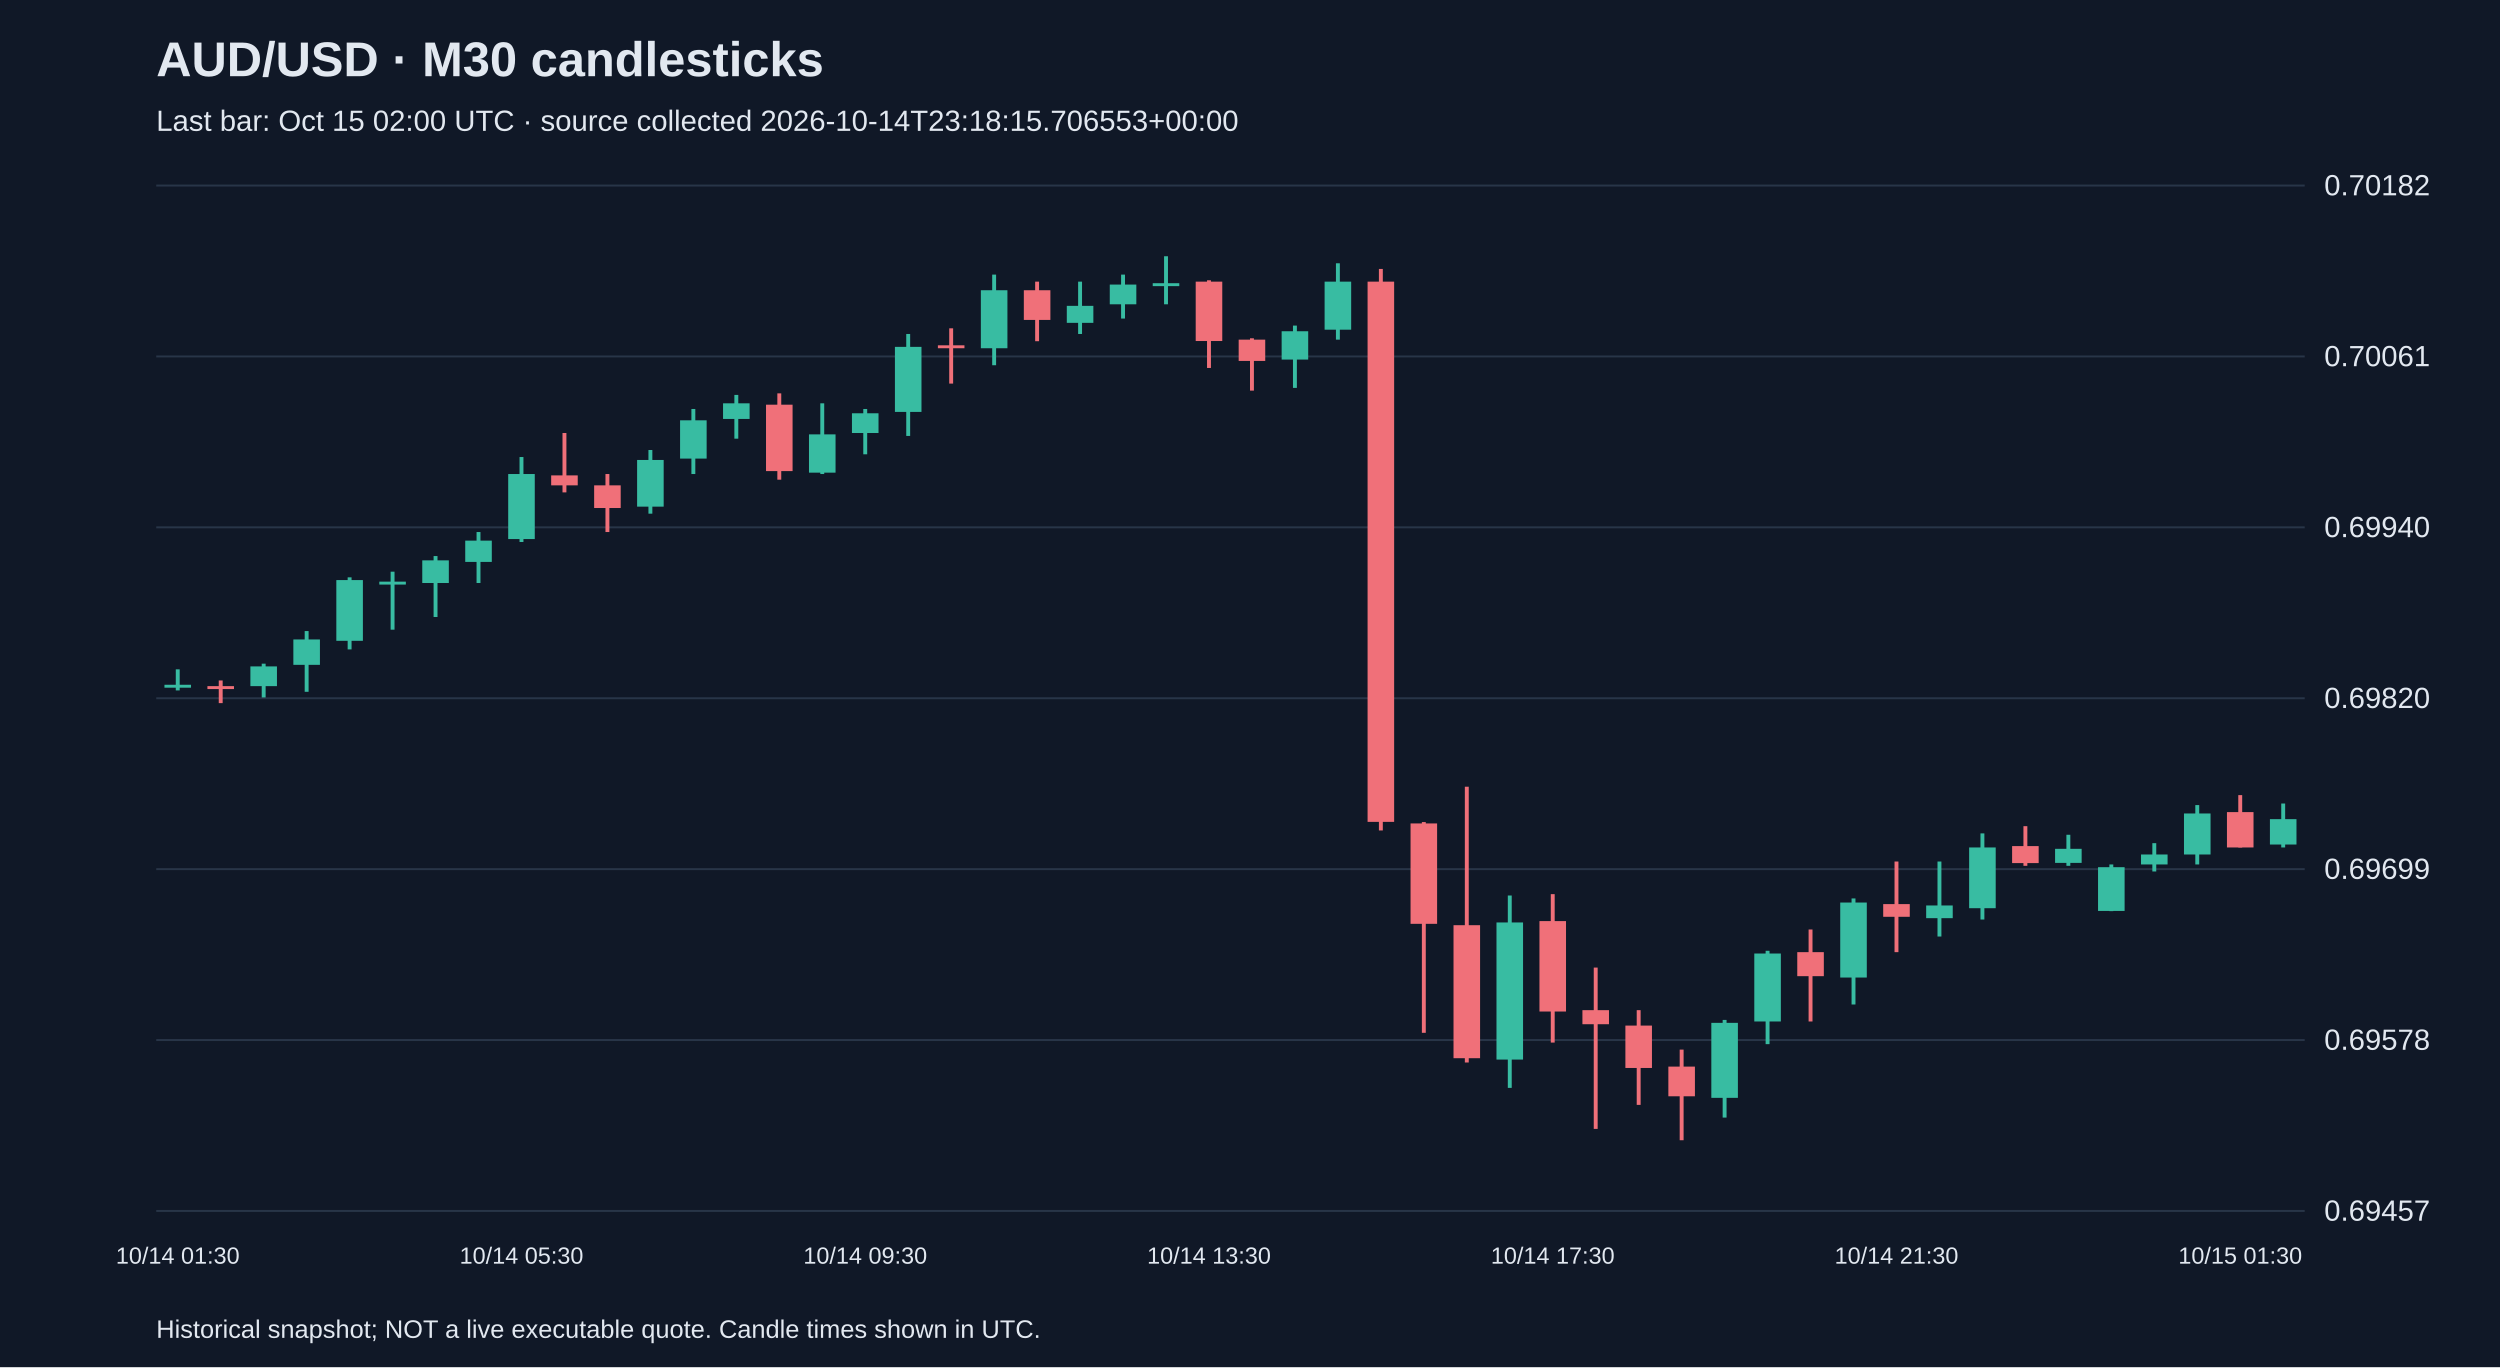
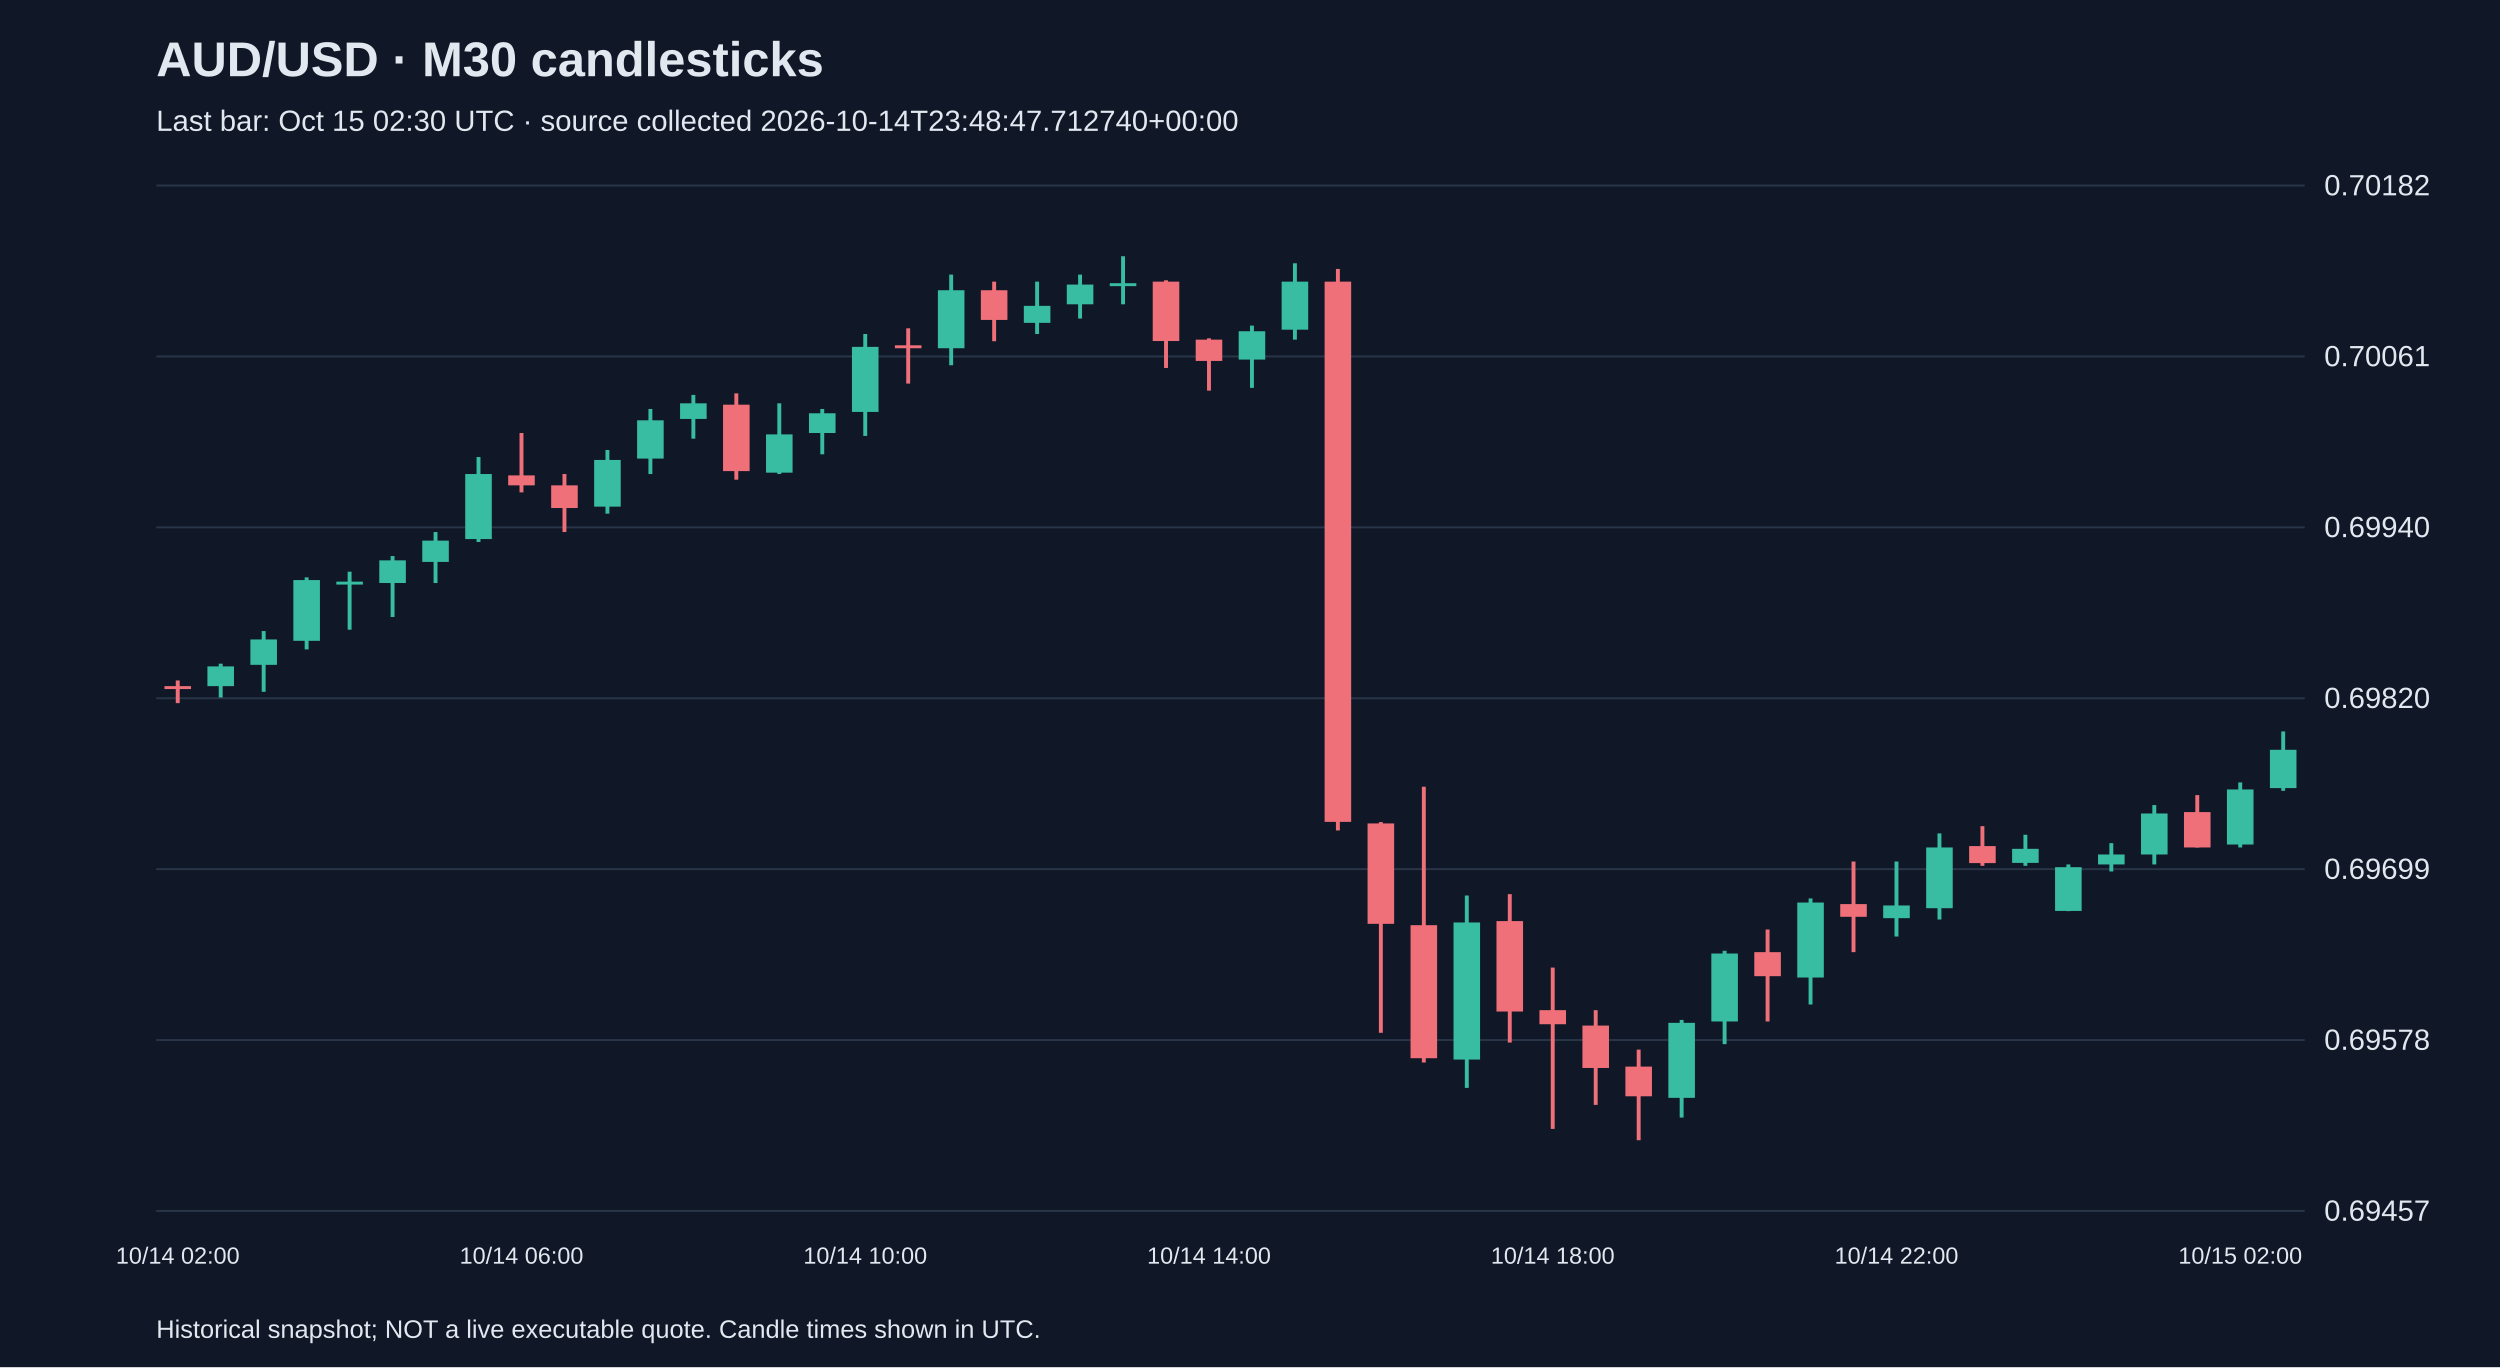
<svg xmlns="http://www.w3.org/2000/svg" viewBox="0 0 1280 700">
  <rect width="100%" height="100%" fill="#101827" />
  <style>text{font-family:Arial,sans-serif;fill:#e2e8f0}</style>
  <text x="80" y="39" font-size="25" font-weight="bold">AUD/USD · M30 candlesticks</text>
-   <text x="80" y="67" font-size="15" fill="#a6b1c5">Last bar: Oct 15 02:00 UTC · source collected 2026-10-14T23:18:15.706553+00:00</text>
+   <text x="80" y="67" font-size="15" fill="#a6b1c5">Last bar: Oct 15 02:30 UTC · source collected 2026-10-14T23:48:47.712740+00:00</text>
  <line x1="80" y1="620.0" x2="1180" y2="620.0" stroke="#283548" />
  <text x="1190" y="625.0" font-size="15">0.69457</text>
  <line x1="80" y1="532.5" x2="1180" y2="532.5" stroke="#283548" />
  <text x="1190" y="537.5" font-size="15">0.69578</text>
  <line x1="80" y1="445.0" x2="1180" y2="445.0" stroke="#283548" />
  <text x="1190" y="450.0" font-size="15">0.69699</text>
  <line x1="80" y1="357.5" x2="1180" y2="357.5" stroke="#283548" />
  <text x="1190" y="362.5" font-size="15">0.69820</text>
  <line x1="80" y1="270.0" x2="1180" y2="270.0" stroke="#283548" />
  <text x="1190" y="275.0" font-size="15">0.69940</text>
  <line x1="80" y1="182.5" x2="1180" y2="182.5" stroke="#283548" />
  <text x="1190" y="187.5" font-size="15">0.70061</text>
  <line x1="80" y1="95.0" x2="1180" y2="95.0" stroke="#283548" />
  <text x="1190" y="100.0" font-size="15">0.70182</text>
-   <line x1="91.0" y1="342.7" x2="91.0" y2="353.5" stroke="#38bca2" stroke-width="2" />
-   <rect x="84.2" y="350.6" width="13.6" height="1.5" fill="#38bca2" />
-   <text x="91.0" y="647" text-anchor="middle" font-size="12">10/14 01:30</text>
-   <line x1="113.0" y1="348.4" x2="113.0" y2="360.0" stroke="#f07079" stroke-width="2" />
-   <rect x="106.2" y="351.3" width="13.6" height="1.5" fill="#f07079" />
-   <line x1="135.0" y1="339.8" x2="135.0" y2="357.1" stroke="#38bca2" stroke-width="2" />
-   <rect x="128.2" y="341.2" width="13.6" height="10.1" fill="#38bca2" />
-   <line x1="157.0" y1="323.1" x2="157.0" y2="354.2" stroke="#38bca2" stroke-width="2" />
-   <rect x="150.2" y="327.4" width="13.6" height="13.0" fill="#38bca2" />
-   <line x1="179.0" y1="295.6" x2="179.0" y2="332.5" stroke="#38bca2" stroke-width="2" />
-   <rect x="172.2" y="297.0" width="13.6" height="31.1" fill="#38bca2" />
-   <line x1="201.0" y1="292.7" x2="201.0" y2="322.4" stroke="#38bca2" stroke-width="2" />
-   <rect x="194.2" y="297.8" width="13.6" height="1.5" fill="#38bca2" />
-   <line x1="223.0" y1="284.7" x2="223.0" y2="315.9" stroke="#38bca2" stroke-width="2" />
-   <rect x="216.2" y="286.9" width="13.6" height="11.6" fill="#38bca2" />
-   <line x1="245.0" y1="272.4" x2="245.0" y2="298.5" stroke="#38bca2" stroke-width="2" />
-   <rect x="238.2" y="276.8" width="13.6" height="10.9" fill="#38bca2" />
-   <line x1="267.0" y1="234.0" x2="267.0" y2="277.5" stroke="#38bca2" stroke-width="2" />
-   <rect x="260.2" y="242.7" width="13.6" height="33.3" fill="#38bca2" />
-   <text x="267.0" y="647" text-anchor="middle" font-size="12">10/14 05:30</text>
-   <line x1="289.0" y1="221.7" x2="289.0" y2="252.1" stroke="#f07079" stroke-width="2" />
-   <rect x="282.2" y="243.4" width="13.6" height="5.1" fill="#f07079" />
-   <line x1="311.0" y1="242.7" x2="311.0" y2="272.4" stroke="#f07079" stroke-width="2" />
-   <rect x="304.2" y="248.5" width="13.6" height="11.6" fill="#f07079" />
-   <line x1="333.0" y1="230.4" x2="333.0" y2="263.0" stroke="#38bca2" stroke-width="2" />
-   <rect x="326.2" y="235.5" width="13.6" height="23.9" fill="#38bca2" />
-   <line x1="355.0" y1="209.4" x2="355.0" y2="242.7" stroke="#38bca2" stroke-width="2" />
-   <rect x="348.2" y="215.2" width="13.6" height="19.6" fill="#38bca2" />
-   <line x1="377.0" y1="202.2" x2="377.0" y2="224.6" stroke="#38bca2" stroke-width="2" />
-   <rect x="370.2" y="206.5" width="13.6" height="8.0" fill="#38bca2" />
-   <line x1="399.0" y1="201.4" x2="399.0" y2="245.6" stroke="#f07079" stroke-width="2" />
-   <rect x="392.2" y="207.2" width="13.6" height="34.0" fill="#f07079" />
-   <line x1="421.0" y1="206.5" x2="421.0" y2="242.7" stroke="#38bca2" stroke-width="2" />
-   <rect x="414.2" y="222.4" width="13.6" height="19.6" fill="#38bca2" />
-   <line x1="443.0" y1="209.4" x2="443.0" y2="232.6" stroke="#38bca2" stroke-width="2" />
-   <rect x="436.2" y="211.6" width="13.6" height="10.1" fill="#38bca2" />
-   <text x="443.0" y="647" text-anchor="middle" font-size="12">10/14 09:30</text>
-   <line x1="465.0" y1="171.0" x2="465.0" y2="223.2" stroke="#38bca2" stroke-width="2" />
-   <rect x="458.2" y="177.6" width="13.6" height="33.3" fill="#38bca2" />
-   <line x1="487.0" y1="168.1" x2="487.0" y2="196.4" stroke="#f07079" stroke-width="2" />
-   <rect x="480.2" y="176.8" width="13.6" height="1.5" fill="#f07079" />
-   <line x1="509.0" y1="140.6" x2="509.0" y2="187.0" stroke="#38bca2" stroke-width="2" />
-   <rect x="502.2" y="148.6" width="13.6" height="29.7" fill="#38bca2" />
-   <line x1="531.0" y1="144.2" x2="531.0" y2="174.7" stroke="#f07079" stroke-width="2" />
-   <rect x="524.2" y="148.6" width="13.6" height="15.2" fill="#f07079" />
-   <line x1="553.0" y1="144.2" x2="553.0" y2="171.0" stroke="#38bca2" stroke-width="2" />
-   <rect x="546.2" y="156.6" width="13.6" height="8.7" fill="#38bca2" />
-   <line x1="575.0" y1="140.6" x2="575.0" y2="163.1" stroke="#38bca2" stroke-width="2" />
-   <rect x="568.2" y="145.7" width="13.6" height="10.1" fill="#38bca2" />
-   <line x1="597.0" y1="131.2" x2="597.0" y2="155.8" stroke="#38bca2" stroke-width="2" />
-   <rect x="590.2" y="145.0" width="13.6" height="1.5" fill="#38bca2" />
-   <line x1="619.0" y1="143.5" x2="619.0" y2="188.4" stroke="#f07079" stroke-width="2" />
-   <rect x="612.2" y="144.2" width="13.6" height="30.4" fill="#f07079" />
-   <text x="619.0" y="647" text-anchor="middle" font-size="12">10/14 13:30</text>
-   <line x1="641.0" y1="173.2" x2="641.0" y2="200.0" stroke="#f07079" stroke-width="2" />
-   <rect x="634.2" y="173.9" width="13.6" height="10.9" fill="#f07079" />
-   <line x1="663.0" y1="166.7" x2="663.0" y2="198.6" stroke="#38bca2" stroke-width="2" />
-   <rect x="656.2" y="169.6" width="13.6" height="14.5" fill="#38bca2" />
-   <line x1="685.0" y1="134.8" x2="685.0" y2="173.9" stroke="#38bca2" stroke-width="2" />
-   <rect x="678.2" y="144.2" width="13.6" height="24.6" fill="#38bca2" />
-   <line x1="707.0" y1="137.7" x2="707.0" y2="425.2" stroke="#f07079" stroke-width="2" />
-   <rect x="700.2" y="144.2" width="13.6" height="276.6" fill="#f07079" />
-   <line x1="729.0" y1="420.9" x2="729.0" y2="528.8" stroke="#f07079" stroke-width="2" />
-   <rect x="722.2" y="421.6" width="13.6" height="51.4" fill="#f07079" />
-   <line x1="751.0" y1="402.8" x2="751.0" y2="544.0" stroke="#f07079" stroke-width="2" />
-   <rect x="744.2" y="473.7" width="13.6" height="68.1" fill="#f07079" />
-   <line x1="773.0" y1="458.5" x2="773.0" y2="557.0" stroke="#38bca2" stroke-width="2" />
-   <rect x="766.2" y="472.3" width="13.6" height="70.2" fill="#38bca2" />
-   <line x1="795.0" y1="457.8" x2="795.0" y2="533.8" stroke="#f07079" stroke-width="2" />
-   <rect x="788.2" y="471.6" width="13.6" height="46.3" fill="#f07079" />
-   <text x="795.0" y="647" text-anchor="middle" font-size="12">10/14 17:30</text>
-   <line x1="817.0" y1="495.4" x2="817.0" y2="578.0" stroke="#f07079" stroke-width="2" />
-   <rect x="810.2" y="517.2" width="13.6" height="7.2" fill="#f07079" />
-   <line x1="839.0" y1="517.2" x2="839.0" y2="565.7" stroke="#f07079" stroke-width="2" />
-   <rect x="832.2" y="525.1" width="13.6" height="21.7" fill="#f07079" />
-   <line x1="861.0" y1="537.4" x2="861.0" y2="583.8" stroke="#f07079" stroke-width="2" />
-   <rect x="854.2" y="546.1" width="13.6" height="15.2" fill="#f07079" />
-   <line x1="883.0" y1="522.2" x2="883.0" y2="572.2" stroke="#38bca2" stroke-width="2" />
-   <rect x="876.2" y="523.7" width="13.6" height="38.4" fill="#38bca2" />
-   <line x1="905.0" y1="486.8" x2="905.0" y2="534.6" stroke="#38bca2" stroke-width="2" />
-   <rect x="898.2" y="488.2" width="13.6" height="34.8" fill="#38bca2" />
-   <line x1="927.0" y1="475.9" x2="927.0" y2="523.0" stroke="#f07079" stroke-width="2" />
-   <rect x="920.2" y="487.5" width="13.6" height="12.3" fill="#f07079" />
-   <line x1="949.0" y1="460.0" x2="949.0" y2="514.3" stroke="#38bca2" stroke-width="2" />
-   <rect x="942.2" y="462.1" width="13.6" height="38.4" fill="#38bca2" />
-   <line x1="971.0" y1="441.1" x2="971.0" y2="487.5" stroke="#f07079" stroke-width="2" />
-   <rect x="964.2" y="462.9" width="13.6" height="6.5" fill="#f07079" />
-   <text x="971.0" y="647" text-anchor="middle" font-size="12">10/14 21:30</text>
-   <line x1="993.0" y1="441.1" x2="993.0" y2="479.5" stroke="#38bca2" stroke-width="2" />
-   <rect x="986.2" y="463.6" width="13.6" height="6.5" fill="#38bca2" />
-   <line x1="1015.0" y1="426.7" x2="1015.0" y2="470.8" stroke="#38bca2" stroke-width="2" />
-   <rect x="1008.2" y="433.9" width="13.6" height="31.1" fill="#38bca2" />
-   <line x1="1037.0" y1="423.0" x2="1037.0" y2="443.3" stroke="#f07079" stroke-width="2" />
-   <rect x="1030.2" y="433.2" width="13.6" height="8.7" fill="#f07079" />
-   <line x1="1059.0" y1="427.4" x2="1059.0" y2="443.3" stroke="#38bca2" stroke-width="2" />
-   <rect x="1052.2" y="434.6" width="13.6" height="7.2" fill="#38bca2" />
-   <line x1="1081.0" y1="442.6" x2="1081.0" y2="466.5" stroke="#38bca2" stroke-width="2" />
-   <rect x="1074.2" y="444.0" width="13.6" height="22.4" fill="#38bca2" />
-   <line x1="1103.0" y1="431.7" x2="1103.0" y2="446.2" stroke="#38bca2" stroke-width="2" />
-   <rect x="1096.2" y="437.5" width="13.6" height="5.1" fill="#38bca2" />
-   <line x1="1125.0" y1="412.2" x2="1125.0" y2="442.6" stroke="#38bca2" stroke-width="2" />
-   <rect x="1118.2" y="416.5" width="13.6" height="21.0" fill="#38bca2" />
-   <line x1="1147.0" y1="407.1" x2="1147.0" y2="433.9" stroke="#f07079" stroke-width="2" />
-   <rect x="1140.2" y="415.8" width="13.6" height="18.1" fill="#f07079" />
-   <text x="1147.0" y="647" text-anchor="middle" font-size="12">10/15 01:30</text>
-   <line x1="1169.0" y1="411.4" x2="1169.0" y2="433.9" stroke="#38bca2" stroke-width="2" />
-   <rect x="1162.2" y="419.4" width="13.6" height="13.0" fill="#38bca2" />
+   <line x1="91.0" y1="348.4" x2="91.0" y2="360.0" stroke="#f07079" stroke-width="2" />
+   <rect x="84.2" y="351.3" width="13.6" height="1.5" fill="#f07079" />
+   <text x="91.0" y="647" text-anchor="middle" font-size="12">10/14 02:00</text>
+   <line x1="113.0" y1="339.8" x2="113.0" y2="357.1" stroke="#38bca2" stroke-width="2" />
+   <rect x="106.2" y="341.2" width="13.6" height="10.1" fill="#38bca2" />
+   <line x1="135.0" y1="323.1" x2="135.0" y2="354.2" stroke="#38bca2" stroke-width="2" />
+   <rect x="128.2" y="327.4" width="13.6" height="13.0" fill="#38bca2" />
+   <line x1="157.0" y1="295.6" x2="157.0" y2="332.5" stroke="#38bca2" stroke-width="2" />
+   <rect x="150.2" y="297.0" width="13.6" height="31.1" fill="#38bca2" />
+   <line x1="179.0" y1="292.7" x2="179.0" y2="322.4" stroke="#38bca2" stroke-width="2" />
+   <rect x="172.2" y="297.8" width="13.6" height="1.5" fill="#38bca2" />
+   <line x1="201.0" y1="284.7" x2="201.0" y2="315.9" stroke="#38bca2" stroke-width="2" />
+   <rect x="194.2" y="286.9" width="13.6" height="11.6" fill="#38bca2" />
+   <line x1="223.0" y1="272.4" x2="223.0" y2="298.5" stroke="#38bca2" stroke-width="2" />
+   <rect x="216.2" y="276.8" width="13.6" height="10.9" fill="#38bca2" />
+   <line x1="245.0" y1="234.0" x2="245.0" y2="277.5" stroke="#38bca2" stroke-width="2" />
+   <rect x="238.2" y="242.7" width="13.6" height="33.3" fill="#38bca2" />
+   <line x1="267.0" y1="221.7" x2="267.0" y2="252.1" stroke="#f07079" stroke-width="2" />
+   <rect x="260.2" y="243.4" width="13.6" height="5.1" fill="#f07079" />
+   <text x="267.0" y="647" text-anchor="middle" font-size="12">10/14 06:00</text>
+   <line x1="289.0" y1="242.7" x2="289.0" y2="272.4" stroke="#f07079" stroke-width="2" />
+   <rect x="282.2" y="248.5" width="13.6" height="11.6" fill="#f07079" />
+   <line x1="311.0" y1="230.4" x2="311.0" y2="263.0" stroke="#38bca2" stroke-width="2" />
+   <rect x="304.2" y="235.5" width="13.6" height="23.9" fill="#38bca2" />
+   <line x1="333.0" y1="209.4" x2="333.0" y2="242.7" stroke="#38bca2" stroke-width="2" />
+   <rect x="326.2" y="215.2" width="13.6" height="19.6" fill="#38bca2" />
+   <line x1="355.0" y1="202.2" x2="355.0" y2="224.6" stroke="#38bca2" stroke-width="2" />
+   <rect x="348.2" y="206.5" width="13.6" height="8.0" fill="#38bca2" />
+   <line x1="377.0" y1="201.4" x2="377.0" y2="245.6" stroke="#f07079" stroke-width="2" />
+   <rect x="370.2" y="207.2" width="13.6" height="34.0" fill="#f07079" />
+   <line x1="399.0" y1="206.5" x2="399.0" y2="242.7" stroke="#38bca2" stroke-width="2" />
+   <rect x="392.2" y="222.4" width="13.6" height="19.6" fill="#38bca2" />
+   <line x1="421.0" y1="209.4" x2="421.0" y2="232.6" stroke="#38bca2" stroke-width="2" />
+   <rect x="414.2" y="211.6" width="13.6" height="10.1" fill="#38bca2" />
+   <line x1="443.0" y1="171.0" x2="443.0" y2="223.2" stroke="#38bca2" stroke-width="2" />
+   <rect x="436.2" y="177.6" width="13.6" height="33.3" fill="#38bca2" />
+   <text x="443.0" y="647" text-anchor="middle" font-size="12">10/14 10:00</text>
+   <line x1="465.0" y1="168.1" x2="465.0" y2="196.4" stroke="#f07079" stroke-width="2" />
+   <rect x="458.2" y="176.8" width="13.6" height="1.5" fill="#f07079" />
+   <line x1="487.0" y1="140.6" x2="487.0" y2="187.0" stroke="#38bca2" stroke-width="2" />
+   <rect x="480.2" y="148.6" width="13.6" height="29.7" fill="#38bca2" />
+   <line x1="509.0" y1="144.2" x2="509.0" y2="174.7" stroke="#f07079" stroke-width="2" />
+   <rect x="502.2" y="148.6" width="13.6" height="15.2" fill="#f07079" />
+   <line x1="531.0" y1="144.2" x2="531.0" y2="171.0" stroke="#38bca2" stroke-width="2" />
+   <rect x="524.2" y="156.6" width="13.6" height="8.7" fill="#38bca2" />
+   <line x1="553.0" y1="140.6" x2="553.0" y2="163.1" stroke="#38bca2" stroke-width="2" />
+   <rect x="546.2" y="145.7" width="13.6" height="10.1" fill="#38bca2" />
+   <line x1="575.0" y1="131.2" x2="575.0" y2="155.8" stroke="#38bca2" stroke-width="2" />
+   <rect x="568.2" y="145.0" width="13.6" height="1.5" fill="#38bca2" />
+   <line x1="597.0" y1="143.5" x2="597.0" y2="188.4" stroke="#f07079" stroke-width="2" />
+   <rect x="590.2" y="144.2" width="13.6" height="30.4" fill="#f07079" />
+   <line x1="619.0" y1="173.2" x2="619.0" y2="200.0" stroke="#f07079" stroke-width="2" />
+   <rect x="612.2" y="173.9" width="13.6" height="10.9" fill="#f07079" />
+   <text x="619.0" y="647" text-anchor="middle" font-size="12">10/14 14:00</text>
+   <line x1="641.0" y1="166.7" x2="641.0" y2="198.6" stroke="#38bca2" stroke-width="2" />
+   <rect x="634.2" y="169.6" width="13.6" height="14.5" fill="#38bca2" />
+   <line x1="663.0" y1="134.8" x2="663.0" y2="173.9" stroke="#38bca2" stroke-width="2" />
+   <rect x="656.2" y="144.2" width="13.6" height="24.6" fill="#38bca2" />
+   <line x1="685.0" y1="137.7" x2="685.0" y2="425.2" stroke="#f07079" stroke-width="2" />
+   <rect x="678.2" y="144.2" width="13.6" height="276.6" fill="#f07079" />
+   <line x1="707.0" y1="420.9" x2="707.0" y2="528.8" stroke="#f07079" stroke-width="2" />
+   <rect x="700.2" y="421.6" width="13.6" height="51.4" fill="#f07079" />
+   <line x1="729.0" y1="402.8" x2="729.0" y2="544.0" stroke="#f07079" stroke-width="2" />
+   <rect x="722.2" y="473.7" width="13.6" height="68.1" fill="#f07079" />
+   <line x1="751.0" y1="458.5" x2="751.0" y2="557.0" stroke="#38bca2" stroke-width="2" />
+   <rect x="744.2" y="472.3" width="13.6" height="70.2" fill="#38bca2" />
+   <line x1="773.0" y1="457.8" x2="773.0" y2="533.8" stroke="#f07079" stroke-width="2" />
+   <rect x="766.2" y="471.6" width="13.6" height="46.3" fill="#f07079" />
+   <line x1="795.0" y1="495.4" x2="795.0" y2="578.0" stroke="#f07079" stroke-width="2" />
+   <rect x="788.2" y="517.2" width="13.6" height="7.2" fill="#f07079" />
+   <text x="795.0" y="647" text-anchor="middle" font-size="12">10/14 18:00</text>
+   <line x1="817.0" y1="517.2" x2="817.0" y2="565.7" stroke="#f07079" stroke-width="2" />
+   <rect x="810.2" y="525.1" width="13.6" height="21.7" fill="#f07079" />
+   <line x1="839.0" y1="537.4" x2="839.0" y2="583.8" stroke="#f07079" stroke-width="2" />
+   <rect x="832.2" y="546.1" width="13.6" height="15.2" fill="#f07079" />
+   <line x1="861.0" y1="522.2" x2="861.0" y2="572.2" stroke="#38bca2" stroke-width="2" />
+   <rect x="854.2" y="523.7" width="13.6" height="38.4" fill="#38bca2" />
+   <line x1="883.0" y1="486.8" x2="883.0" y2="534.6" stroke="#38bca2" stroke-width="2" />
+   <rect x="876.2" y="488.2" width="13.6" height="34.8" fill="#38bca2" />
+   <line x1="905.0" y1="475.9" x2="905.0" y2="523.0" stroke="#f07079" stroke-width="2" />
+   <rect x="898.2" y="487.5" width="13.6" height="12.3" fill="#f07079" />
+   <line x1="927.0" y1="460.0" x2="927.0" y2="514.3" stroke="#38bca2" stroke-width="2" />
+   <rect x="920.2" y="462.1" width="13.6" height="38.4" fill="#38bca2" />
+   <line x1="949.0" y1="441.1" x2="949.0" y2="487.5" stroke="#f07079" stroke-width="2" />
+   <rect x="942.2" y="462.9" width="13.6" height="6.5" fill="#f07079" />
+   <line x1="971.0" y1="441.1" x2="971.0" y2="479.5" stroke="#38bca2" stroke-width="2" />
+   <rect x="964.2" y="463.6" width="13.6" height="6.5" fill="#38bca2" />
+   <text x="971.0" y="647" text-anchor="middle" font-size="12">10/14 22:00</text>
+   <line x1="993.0" y1="426.7" x2="993.0" y2="470.8" stroke="#38bca2" stroke-width="2" />
+   <rect x="986.2" y="433.9" width="13.6" height="31.1" fill="#38bca2" />
+   <line x1="1015.0" y1="423.0" x2="1015.0" y2="443.3" stroke="#f07079" stroke-width="2" />
+   <rect x="1008.2" y="433.2" width="13.6" height="8.7" fill="#f07079" />
+   <line x1="1037.0" y1="427.4" x2="1037.0" y2="443.3" stroke="#38bca2" stroke-width="2" />
+   <rect x="1030.2" y="434.6" width="13.6" height="7.2" fill="#38bca2" />
+   <line x1="1059.0" y1="442.6" x2="1059.0" y2="466.5" stroke="#38bca2" stroke-width="2" />
+   <rect x="1052.2" y="444.0" width="13.6" height="22.4" fill="#38bca2" />
+   <line x1="1081.0" y1="431.7" x2="1081.0" y2="446.2" stroke="#38bca2" stroke-width="2" />
+   <rect x="1074.2" y="437.5" width="13.6" height="5.1" fill="#38bca2" />
+   <line x1="1103.0" y1="412.2" x2="1103.0" y2="442.6" stroke="#38bca2" stroke-width="2" />
+   <rect x="1096.2" y="416.5" width="13.6" height="21.0" fill="#38bca2" />
+   <line x1="1125.0" y1="407.1" x2="1125.0" y2="433.9" stroke="#f07079" stroke-width="2" />
+   <rect x="1118.2" y="415.8" width="13.6" height="18.1" fill="#f07079" />
+   <line x1="1147.0" y1="400.6" x2="1147.0" y2="433.9" stroke="#38bca2" stroke-width="2" />
+   <rect x="1140.2" y="404.2" width="13.6" height="28.2" fill="#38bca2" />
+   <text x="1147.0" y="647" text-anchor="middle" font-size="12">10/15 02:00</text>
+   <line x1="1169.0" y1="374.5" x2="1169.0" y2="404.9" stroke="#38bca2" stroke-width="2" />
+   <rect x="1162.2" y="383.9" width="13.6" height="19.6" fill="#38bca2" />
  <text x="80" y="685" font-size="13">Historical snapshot; NOT a live executable quote. Candle times shown in UTC.</text>
</svg>
